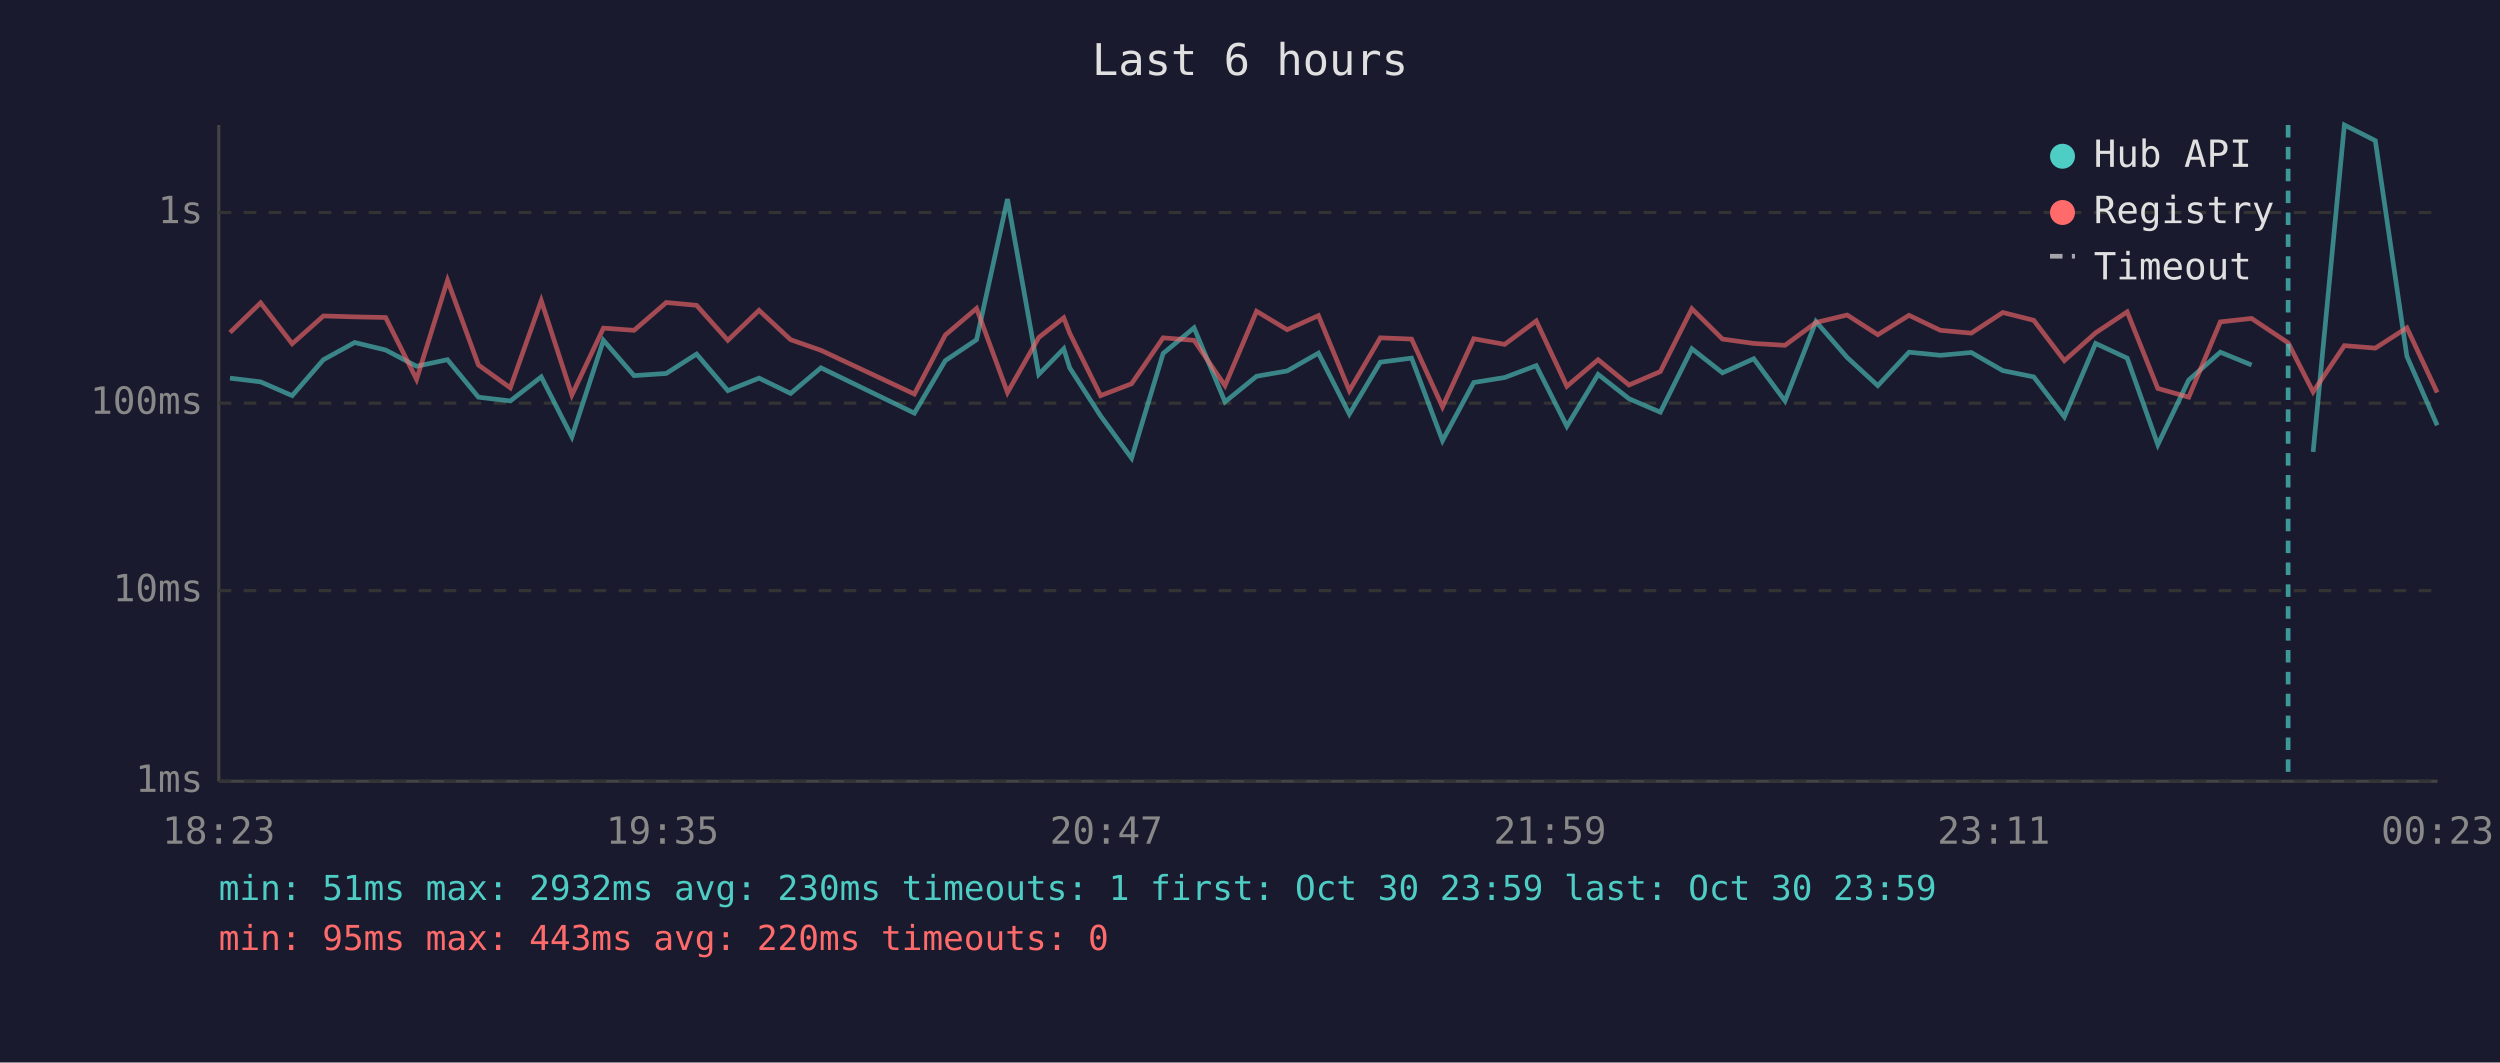
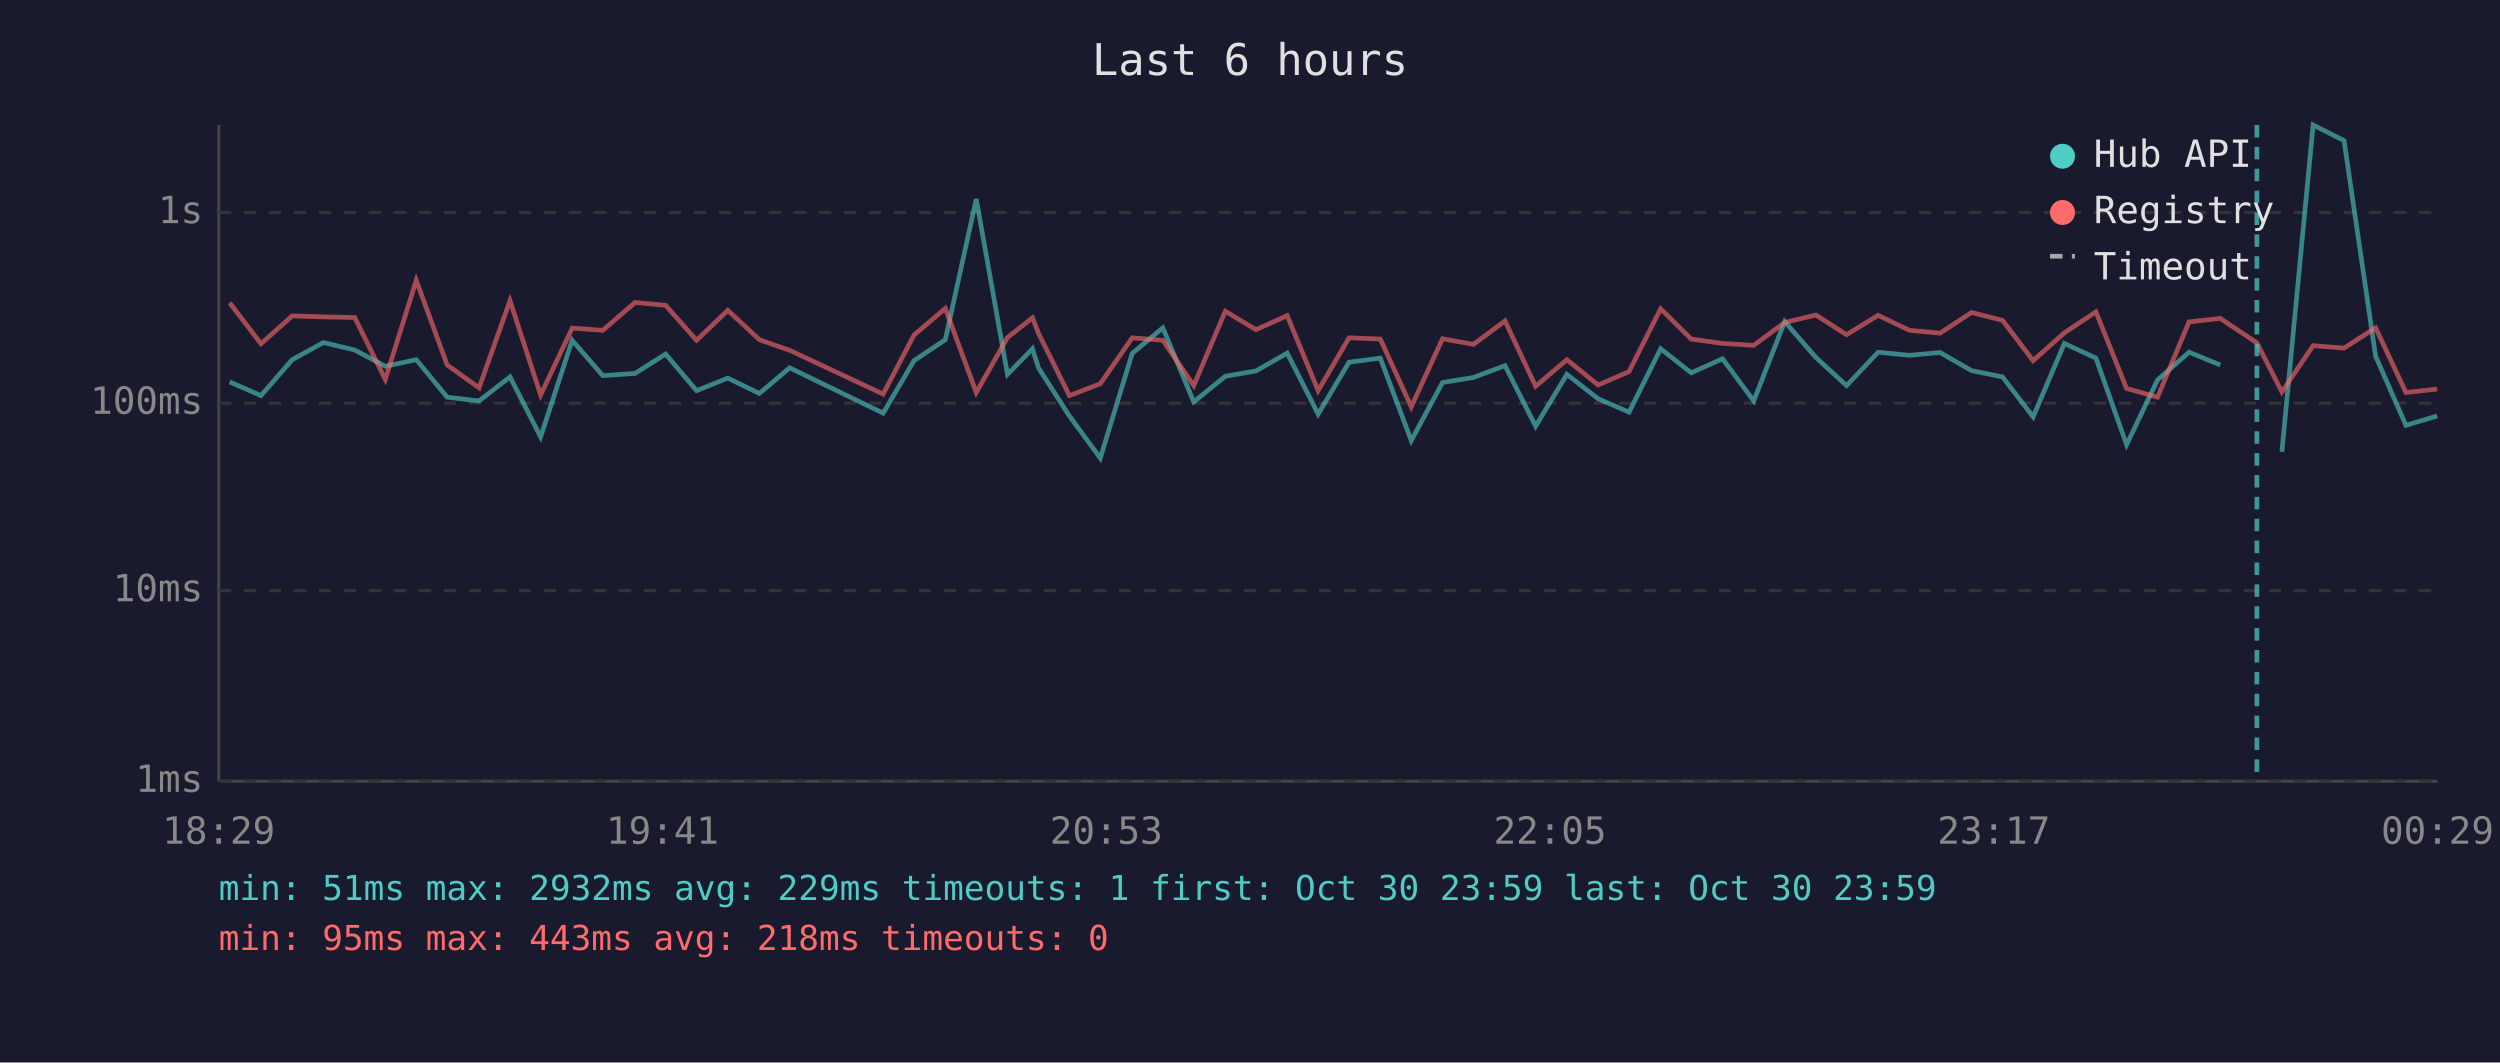
<svg xmlns="http://www.w3.org/2000/svg" viewBox="0 0 800 340" font-family="monospace" font-size="12">
  <rect width="800" height="340" fill="#1a1a2e" />
  <text x="400" y="24" fill="#e0e0e0" font-size="14" text-anchor="middle">Last 6 hours</text>
  <line x1="70" y1="40" x2="70" y2="250" stroke="#444" stroke-width="1" />
  <line x1="70" y1="250" x2="780" y2="250" stroke="#444" stroke-width="1" />
  <line x1="70" y1="250" x2="780" y2="250" stroke="#333" stroke-width="1" stroke-dasharray="4" />
  <text x="65" y="250" fill="#888" text-anchor="end" dominant-baseline="middle">1ms</text>
  <line x1="70" y1="189" x2="780" y2="189" stroke="#333" stroke-width="1" stroke-dasharray="4" />
  <text x="65" y="189" fill="#888" text-anchor="end" dominant-baseline="middle">10ms</text>
  <line x1="70" y1="129" x2="780" y2="129" stroke="#333" stroke-width="1" stroke-dasharray="4" />
  <text x="65" y="129" fill="#888" text-anchor="end" dominant-baseline="middle">100ms</text>
  <line x1="70" y1="68" x2="780" y2="68" stroke="#333" stroke-width="1" stroke-dasharray="4" />
  <text x="65" y="68" fill="#888" text-anchor="end" dominant-baseline="middle">1s</text>
-   <text x="70" y="270" fill="#888" text-anchor="middle">18:23</text>
-   <text x="212" y="270" fill="#888" text-anchor="middle">19:35</text>
-   <text x="354" y="270" fill="#888" text-anchor="middle">20:47</text>
-   <text x="496" y="270" fill="#888" text-anchor="middle">21:59</text>
-   <text x="638" y="270" fill="#888" text-anchor="middle">23:11</text>
-   <text x="780" y="270" fill="#888" text-anchor="middle">00:23</text>
-   <polyline points="73.6,121.0 83.4,122.2 93.5,126.6 103.5,115.1 113.5,109.6 123.4,112.0 133.3,117.2 143.2,115.1 153.1,127.1 163.3,128.3 173.2,120.6 183.0,139.8 193.1,108.9 202.9,120.2 213.2,119.5 222.9,113.3 232.9,125.0 242.9,121.0 253.0,125.9 262.7,117.7 292.6,132.2 302.5,115.4 312.5,108.7 322.4,63.7 332.4,119.8 340.4,111.6 342.3,117.7 352.2,133.1 362.1,146.6 372.2,113.1 382.1,104.9 392.0,128.6 402.1,120.4 411.9,118.7 421.9,113.0 431.8,132.5 441.7,115.9 451.7,114.6 461.6,141.0 471.6,122.4 481.5,120.8 491.6,117.0 501.4,136.4 511.4,119.8 521.3,127.6 531.3,131.9 541.4,111.6 551.2,119.3 561.2,114.8 571.2,128.3 581.1,102.9 591.1,114.4 600.9,123.4 610.9,112.7 620.9,113.7 630.8,112.8 640.9,118.6 650.8,120.6 660.6,133.4 670.6,109.9 680.7,114.6 690.5,142.3 700.4,121.6 710.5,112.7 720.5,116.8" fill="none" stroke="#4ecdc4" stroke-width="1.5" opacity="0.6" />
-   <polyline points="740.2,144.6 750.2,40.0 760.1,45.0 770.2,114.0 779.9,136.1" fill="none" stroke="#4ecdc4" stroke-width="1.5" opacity="0.6" />
-   <polyline points="73.6,106.4 83.4,96.9 93.5,110.0 103.5,101.1 113.5,101.4 123.4,101.6 133.3,121.4 143.2,89.7 153.1,116.8 163.3,124.1 173.2,96.2 183.0,126.4 193.1,105.0 202.9,105.7 213.2,96.8 222.9,97.7 232.9,108.9 242.9,99.3 253.0,108.7 262.7,112.1 292.6,126.1 302.5,107.2 312.5,98.7 322.4,125.6 332.4,108.0 340.4,101.7 342.3,106.6 352.2,126.6 362.1,122.8 372.2,108.1 382.1,108.9 392.0,123.4 402.1,99.6 411.9,105.5 421.9,101.0 431.8,125.0 441.7,108.1 451.7,108.5 461.6,130.2 471.6,108.4 481.5,110.2 491.6,102.7 501.4,123.6 511.4,115.1 521.3,123.2 531.3,118.9 541.4,98.8 551.2,108.5 561.2,109.9 571.2,110.5 581.1,103.2 591.1,100.8 600.9,107.1 610.9,100.9 620.9,105.7 630.8,106.6 640.9,100.0 650.8,102.5 660.6,115.4 670.6,106.5 680.7,99.8 690.5,124.3 700.4,127.1 710.5,103.0 720.5,101.9 732.2,109.7 740.2,125.4 750.2,110.6 760.1,111.4 770.2,104.9 779.9,125.6" fill="none" stroke="#ff6b6b" stroke-width="1.5" opacity="0.6" />
-   <line x1="732.2" y1="40" x2="732.2" y2="250" stroke="#4ecdc4" stroke-width="1.5" stroke-dasharray="4,3" opacity="0.7" />
+   <text x="70" y="270" fill="#888" text-anchor="middle">18:29</text>
+   <text x="212" y="270" fill="#888" text-anchor="middle">19:41</text>
+   <text x="354" y="270" fill="#888" text-anchor="middle">20:53</text>
+   <text x="496" y="270" fill="#888" text-anchor="middle">22:05</text>
+   <text x="638" y="270" fill="#888" text-anchor="middle">23:17</text>
+   <text x="780" y="270" fill="#888" text-anchor="middle">00:29</text>
+   <polyline points="73.5,122.2 83.5,126.6 93.5,115.1 103.5,109.6 113.5,112.0 123.3,117.2 133.2,115.1 143.1,127.1 153.3,128.3 163.2,120.6 173.0,139.8 183.1,108.9 192.9,120.2 203.2,119.5 213.0,113.3 222.9,125.0 232.9,121.0 243.0,125.9 252.7,117.7 282.6,132.2 292.5,115.4 302.5,108.7 312.4,63.7 322.4,119.8 330.4,111.6 332.3,117.7 342.2,133.1 352.1,146.6 362.3,113.1 372.1,104.9 382.0,128.6 392.1,120.4 401.9,118.7 411.9,113.0 421.8,132.5 431.7,115.9 441.7,114.6 451.6,141.0 461.6,122.4 471.5,120.8 481.6,117.0 491.4,136.4 501.4,119.8 511.4,127.6 521.3,131.9 531.4,111.6 541.2,119.3 551.2,114.8 561.2,128.3 571.1,102.9 581.1,114.4 590.9,123.4 601.0,112.7 611.0,113.7 620.8,112.8 630.9,118.6 640.8,120.6 650.6,133.4 660.6,109.9 670.7,114.6 680.5,142.3 690.4,121.6 700.5,112.7 710.5,116.8" fill="none" stroke="#4ecdc4" stroke-width="1.5" opacity="0.6" />
+   <polyline points="730.2,144.6 740.2,40.0 750.1,45.0 760.2,114.0 769.9,136.1 779.9,133.1" fill="none" stroke="#4ecdc4" stroke-width="1.5" opacity="0.6" />
+   <polyline points="73.5,96.9 83.5,110.0 93.5,101.1 103.5,101.4 113.5,101.6 123.3,121.4 133.2,89.7 143.1,116.8 153.3,124.1 163.2,96.2 173.0,126.4 183.1,105.0 192.9,105.7 203.2,96.8 213.0,97.7 222.9,108.9 232.9,99.3 243.0,108.7 252.7,112.1 282.6,126.1 292.5,107.2 302.5,98.7 312.4,125.6 322.4,108.0 330.4,101.7 332.3,106.6 342.2,126.6 352.1,122.8 362.3,108.1 372.1,108.9 382.0,123.4 392.1,99.6 401.9,105.5 411.9,101.0 421.8,125.0 431.7,108.1 441.7,108.5 451.6,130.2 461.6,108.4 471.5,110.2 481.6,102.7 491.4,123.6 501.4,115.1 511.4,123.2 521.3,118.9 531.4,98.8 541.2,108.5 551.2,109.9 561.2,110.5 571.1,103.2 581.1,100.8 590.9,107.1 601.0,100.9 611.0,105.7 620.8,106.6 630.9,100.0 640.8,102.5 650.6,115.4 660.6,106.5 670.7,99.8 680.5,124.3 690.4,127.1 700.5,103.0 710.5,101.9 722.2,109.7 730.2,125.4 740.2,110.6 750.1,111.4 760.2,104.9 769.9,125.6 779.9,124.5" fill="none" stroke="#ff6b6b" stroke-width="1.5" opacity="0.6" />
+   <line x1="722.2" y1="40" x2="722.2" y2="250" stroke="#4ecdc4" stroke-width="1.5" stroke-dasharray="4,3" opacity="0.7" />
  <circle cx="660" cy="50" r="4" fill="#4ecdc4" />
  <text x="670" y="50" fill="#e0e0e0" dominant-baseline="middle">Hub API</text>
  <circle cx="660" cy="68" r="4" fill="#ff6b6b" />
  <text x="670" y="68" fill="#e0e0e0" dominant-baseline="middle">Registry</text>
  <line x1="656" y1="82" x2="664" y2="82" stroke="#e0e0e0" stroke-width="1.5" stroke-dasharray="4,3" opacity="0.7" />
  <text x="670" y="86" fill="#e0e0e0" dominant-baseline="middle">Timeout</text>
-   <text x="70" y="288" fill="#4ecdc4" font-size="11">min: 51ms  max: 2932ms  avg: 230ms  timeouts: 1  first: Oct 30 23:59  last: Oct 30 23:59</text>
-   <text x="70" y="304" fill="#ff6b6b" font-size="11">min: 95ms  max: 443ms  avg: 220ms  timeouts: 0</text>
+   <text x="70" y="288" fill="#4ecdc4" font-size="11">min: 51ms  max: 2932ms  avg: 229ms  timeouts: 1  first: Oct 30 23:59  last: Oct 30 23:59</text>
+   <text x="70" y="304" fill="#ff6b6b" font-size="11">min: 95ms  max: 443ms  avg: 218ms  timeouts: 0</text>
</svg>
